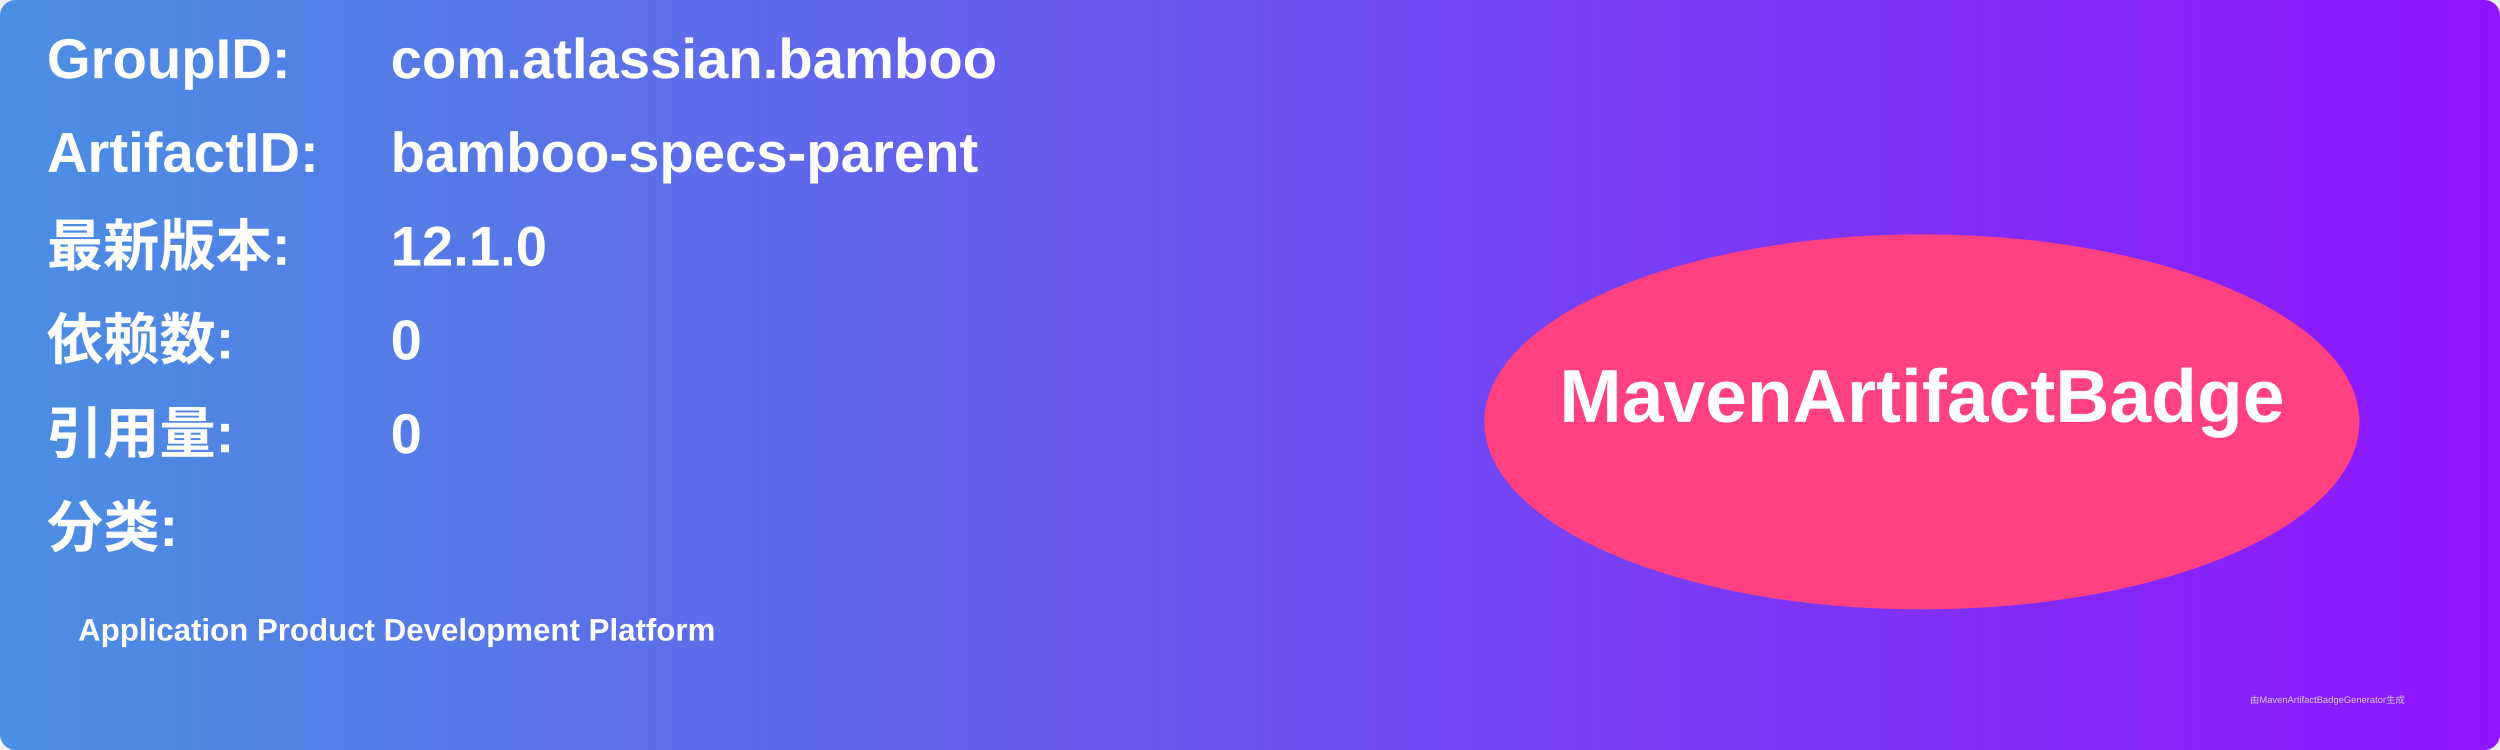
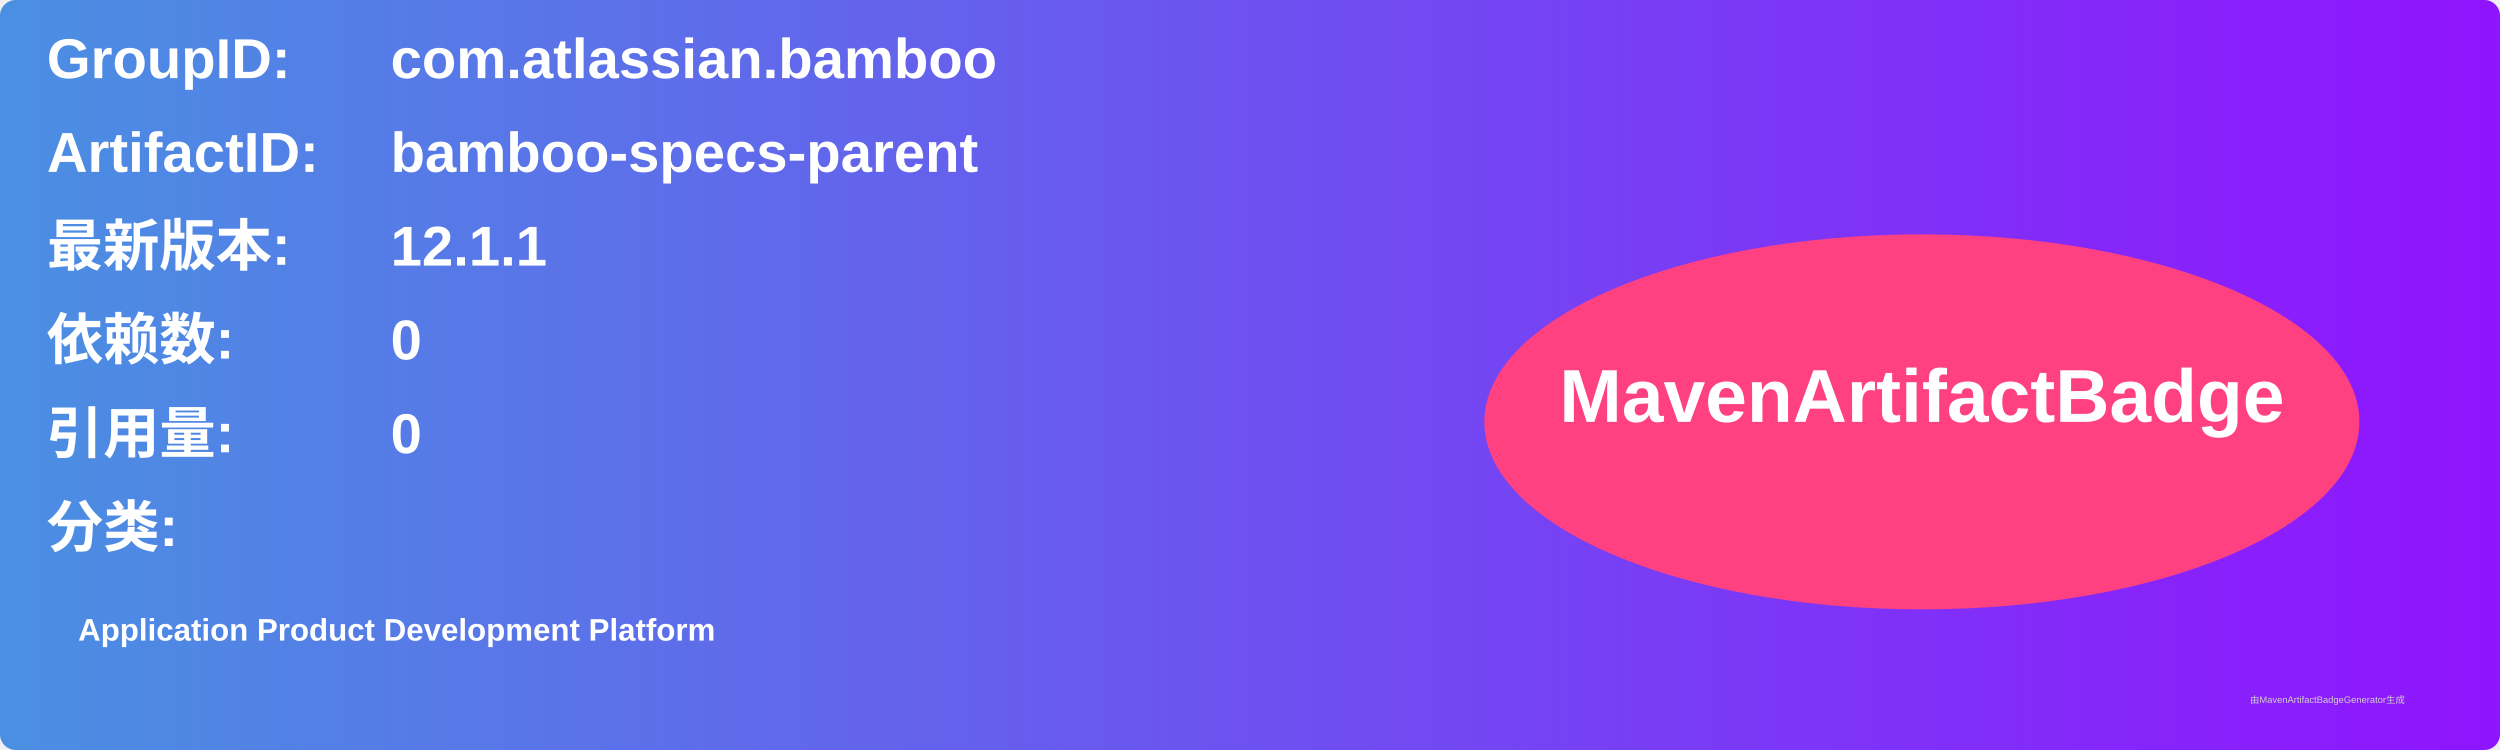
<svg xmlns="http://www.w3.org/2000/svg" width="800" height="240" viewBox="0 0 800 240">
  <linearGradient id="grad" x1="0%" y1="0%" x2="100%" y2="0%">
    <stop offset="0%" stop-color="#4a90e2" />
    <stop offset="100%" stop-color="#9013fe" />
  </linearGradient>
  <rect width="100%" height="100%" rx="5" ry="5" fill="url(#grad)" />
  <g transform="translate(15, 15)">
    <text x="0" y="10" font-family="Arial" font-size="18" fill="white" font-weight="bold" width="260">GroupID:</text>
    <text x="110" y="10" font-family="Arial" font-size="18" fill="white" font-weight="bold" width="460">com.atlassian.bamboo</text>
    <text x="0" y="40" font-family="Arial" font-size="18" fill="white" font-weight="bold" width="260">ArtifactID:</text>
    <text x="110" y="40" font-family="Arial" font-size="18" fill="white" font-weight="bold" width="460">bamboo-specs-parent</text>
    <text x="0" y="70" font-family="Arial" font-size="18" fill="white" font-weight="bold">最新版本:</text>
    <text x="110" y="70" font-family="Arial" font-size="18" fill="white" font-weight="bold">
-       <tspan font-weight="bold">12.1.0</tspan>
+       <tspan font-weight="bold">12.1.1</tspan>
    </text>
    <text x="0" y="100" font-family="Arial" font-size="18" fill="white" font-weight="bold">依赖数: </text>
    <text x="110" y="100" font-family="Arial" font-size="18" fill="white">
      <tspan font-weight="bold">0</tspan>
    </text>
    <text x="0" y="130" font-family="Arial" font-size="18" fill="white" font-weight="bold">引用量: </text>
    <text x="110" y="130" font-family="Arial" font-size="18" fill="white">
      <tspan font-weight="bold">0</tspan>
    </text>
    <text x="0" y="160" font-family="Arial" font-size="18" fill="white" font-weight="bold">分类:</text>
    <text x="10" y="190" font-family="Arial" font-size="10" fill="white">
      <tspan font-weight="bold">Application Product Development Platform</tspan>
    </text>
    <ellipse cx="600" cy="120" rx="140" ry="60" fill="#ff4081" />
    <text x="600" y="120" text-anchor="middle" font-family="Arial" font-size="24" fill="white" font-weight="bold">MavenArtifactBadge</text>
  </g>
  <text x="720" y="225" font-family="Arial" font-size="3" fill="#d0d0d0">由MavenArtifactBadgeGenerator生成</text>
</svg>
